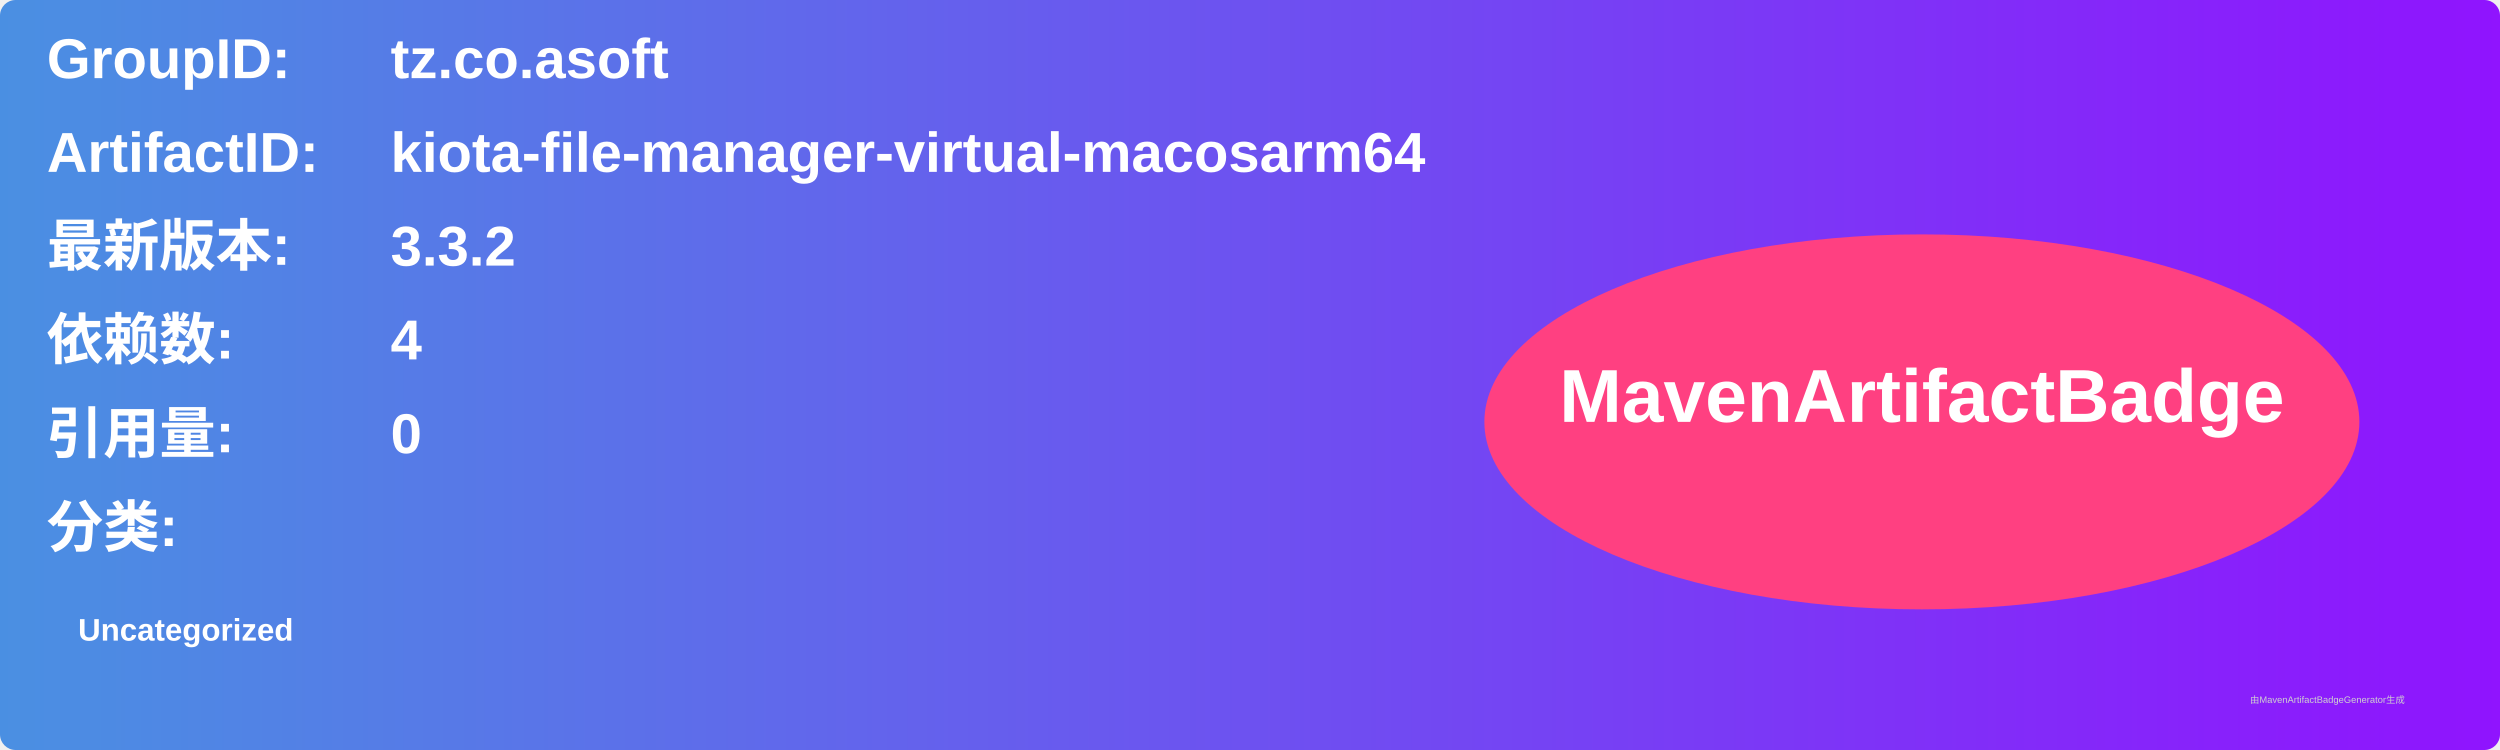
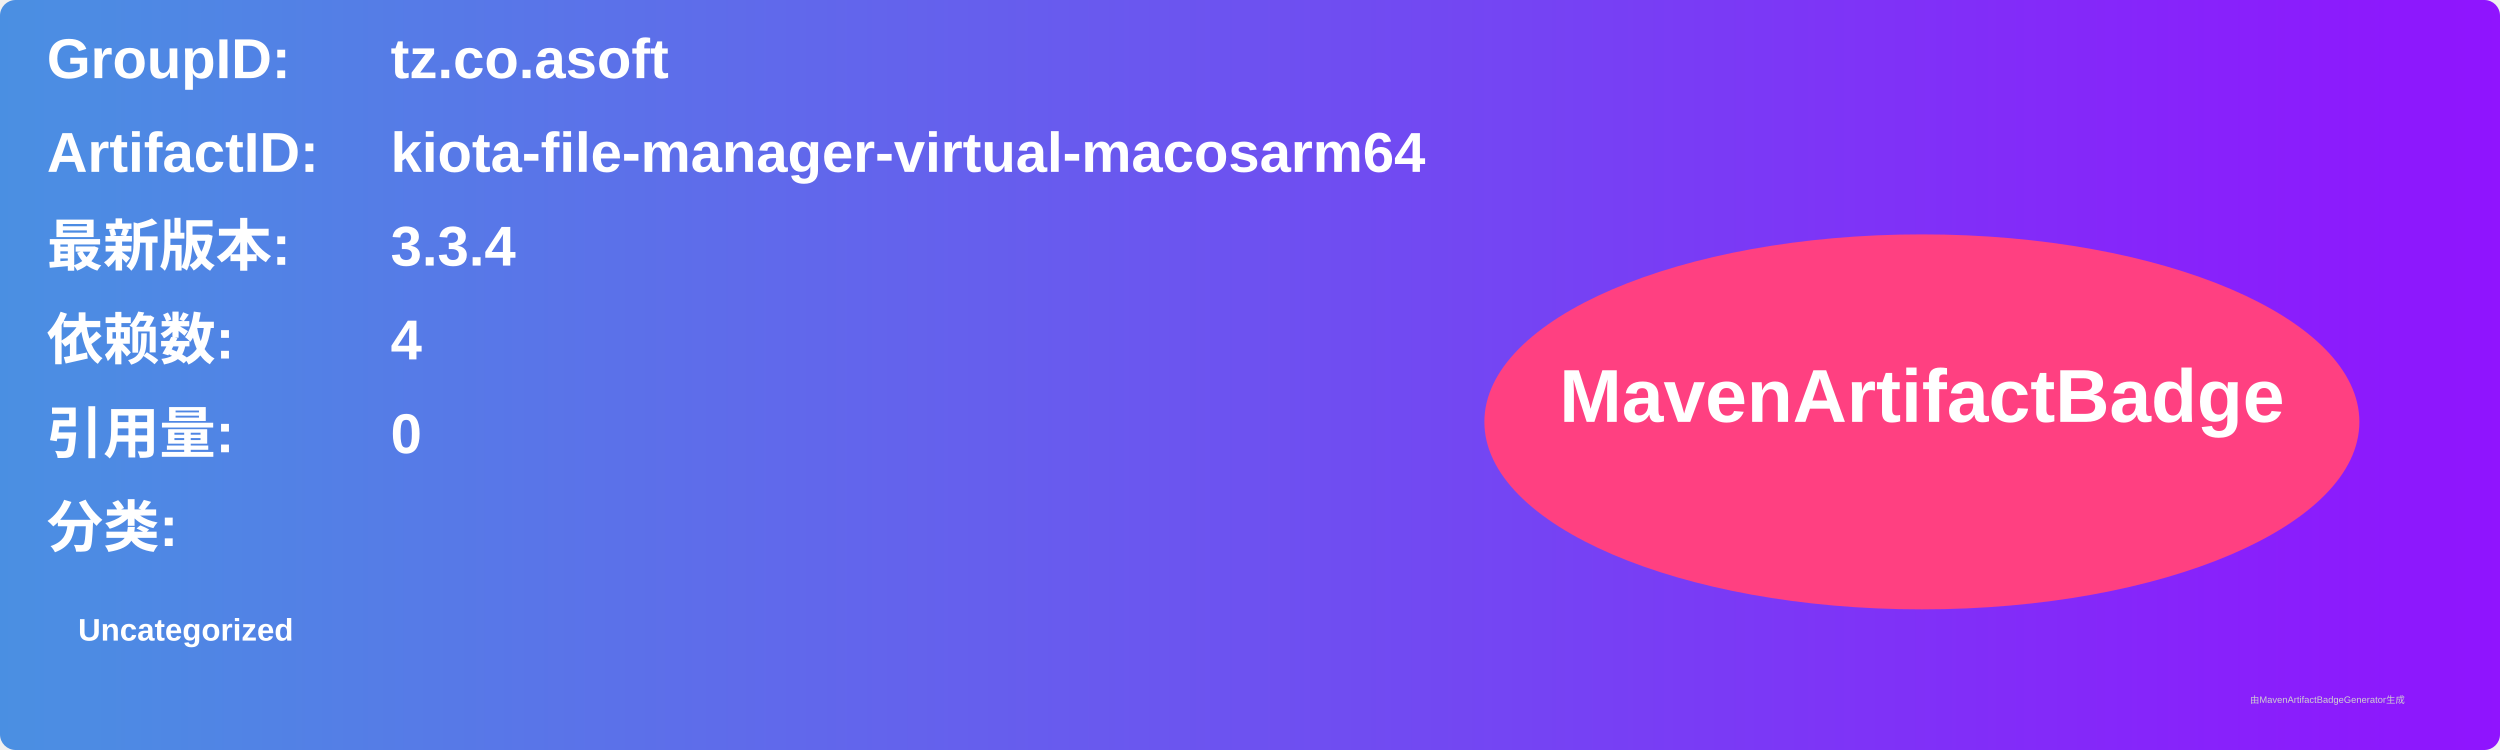
<svg xmlns="http://www.w3.org/2000/svg" width="800" height="240" viewBox="0 0 800 240">
  <linearGradient id="grad" x1="0%" y1="0%" x2="100%" y2="0%">
    <stop offset="0%" stop-color="#4a90e2" />
    <stop offset="100%" stop-color="#9013fe" />
  </linearGradient>
  <rect width="100%" height="100%" rx="5" ry="5" fill="url(#grad)" />
  <g transform="translate(15, 15)">
    <text x="0" y="10" font-family="Arial" font-size="18" fill="white" font-weight="bold" width="260">GroupID:</text>
    <text x="110" y="10" font-family="Arial" font-size="18" fill="white" font-weight="bold" width="460">tz.co.asoft</text>
    <text x="0" y="40" font-family="Arial" font-size="18" fill="white" font-weight="bold" width="260">ArtifactID:</text>
    <text x="110" y="40" font-family="Arial" font-size="18" fill="white" font-weight="bold" width="460">kiota-file-manager-virtual-macosarm64</text>
    <text x="0" y="70" font-family="Arial" font-size="18" fill="white" font-weight="bold">最新版本:</text>
    <text x="110" y="70" font-family="Arial" font-size="18" fill="white" font-weight="bold">
-       <tspan font-weight="bold">3.3.2</tspan>
+       <tspan font-weight="bold">3.3.4</tspan>
    </text>
    <text x="0" y="100" font-family="Arial" font-size="18" fill="white" font-weight="bold">依赖数: </text>
    <text x="110" y="100" font-family="Arial" font-size="18" fill="white">
      <tspan font-weight="bold">4</tspan>
    </text>
    <text x="0" y="130" font-family="Arial" font-size="18" fill="white" font-weight="bold">引用量: </text>
    <text x="110" y="130" font-family="Arial" font-size="18" fill="white">
      <tspan font-weight="bold">0</tspan>
    </text>
    <text x="0" y="160" font-family="Arial" font-size="18" fill="white" font-weight="bold">分类:</text>
    <text x="10" y="190" font-family="Arial" font-size="10" fill="white">
      <tspan font-weight="bold">Uncategorized</tspan>
    </text>
    <ellipse cx="600" cy="120" rx="140" ry="60" fill="#ff4081" />
    <text x="600" y="120" text-anchor="middle" font-family="Arial" font-size="24" fill="white" font-weight="bold">MavenArtifactBadge</text>
  </g>
  <text x="720" y="225" font-family="Arial" font-size="3" fill="#d0d0d0">由MavenArtifactBadgeGenerator生成</text>
</svg>
